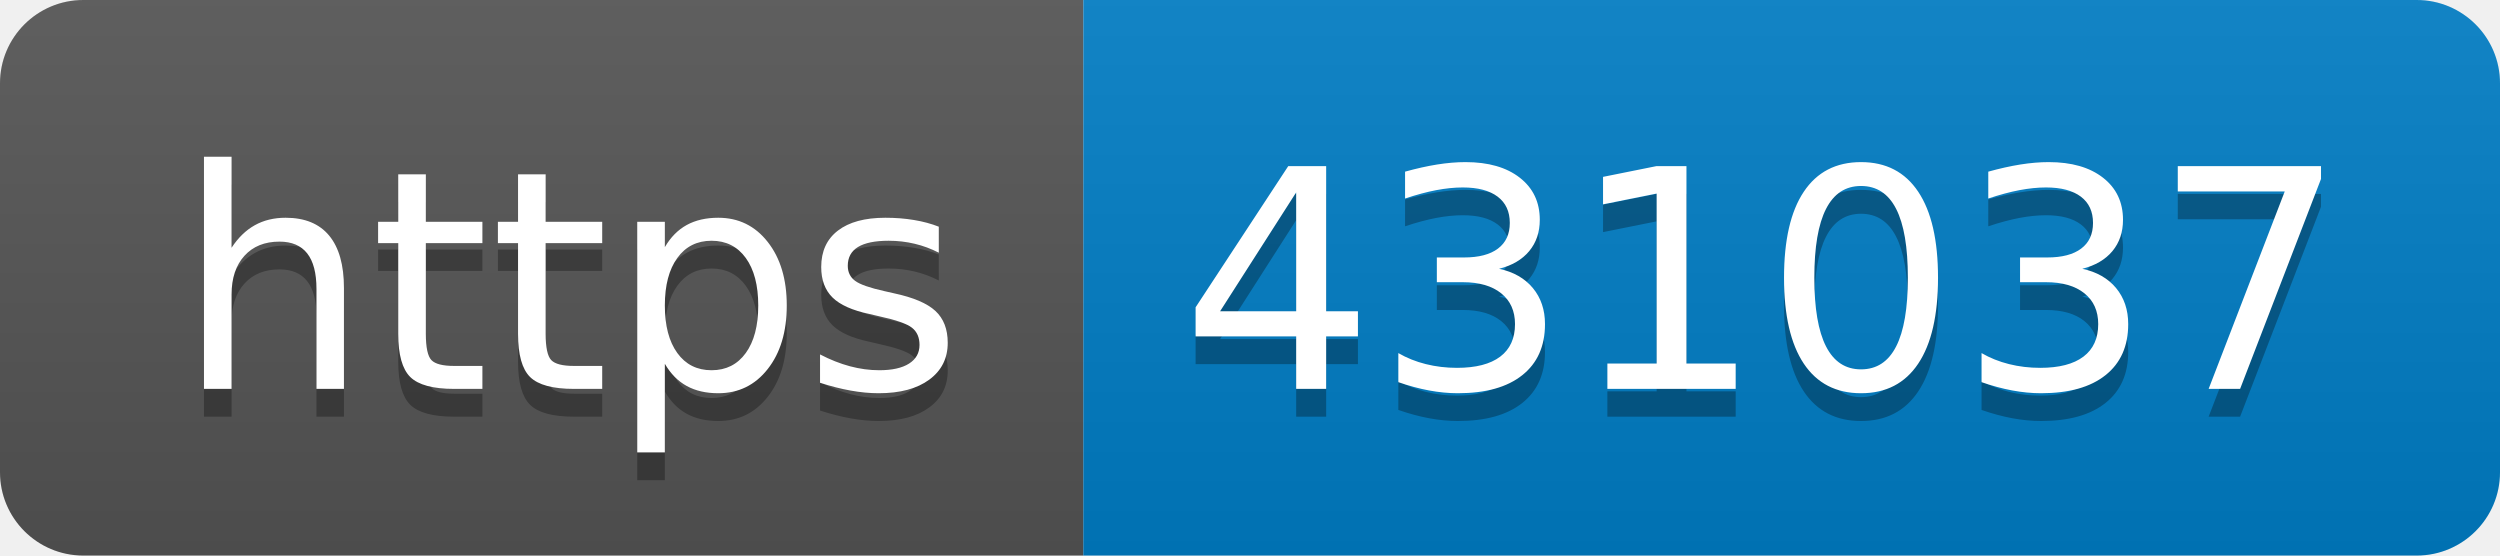
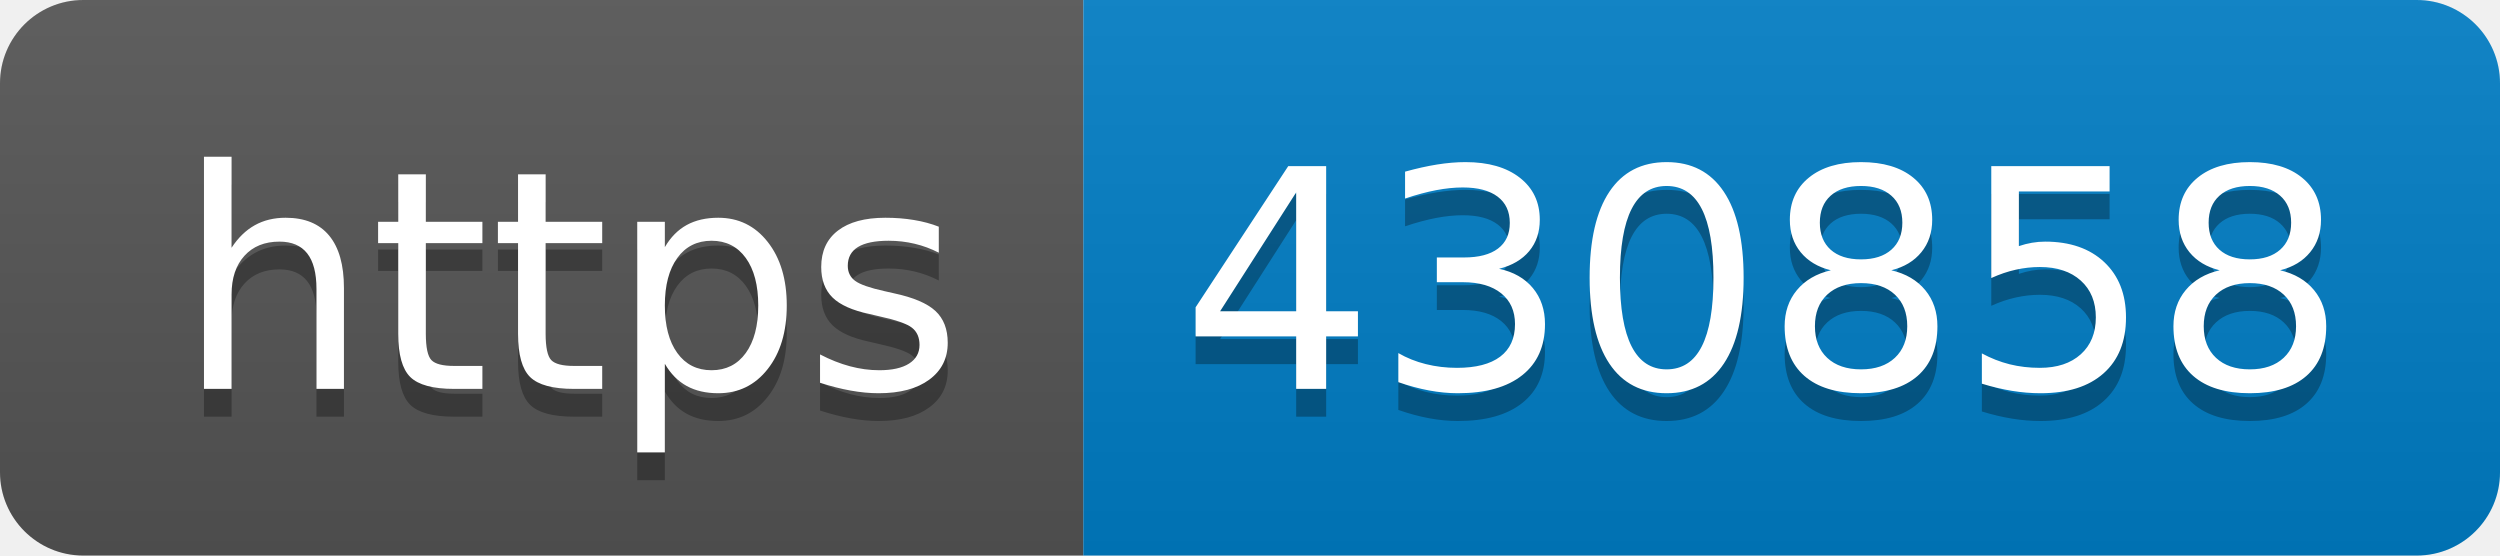
- <svg xmlns="http://www.w3.org/2000/svg" width="90" height="20" role="img" aria-label="https: 431037">
+ <svg xmlns="http://www.w3.org/2000/svg" width="90" height="20" role="img" aria-label="https: 430858">
  <linearGradient id="s" x2="0" y2="100%">
    <stop offset="0" stop-color="#bbb" stop-opacity=".1" />
    <stop offset="1" stop-opacity=".1" />
  </linearGradient>
  <clipPath id="r">
    <rect width="90" height="20" rx="3" fill="#fff" />
  </clipPath>
  <g clip-path="url(#r)">
    <rect width="39" height="20" fill="#555" />
    <rect x="39" width="51" height="20" fill="#007ec6" />
    <rect width="90" height="20" fill="url(#s)" />
  </g>
  <g fill="#fff" text-anchor="middle" font-family="Verdana,Geneva,DejaVu Sans,sans-serif" text-rendering="geometricPrecision" font-size="110">
    <text aria-hidden="true" x="205" y="150" fill="#010101" fill-opacity=".3" transform="scale(.1)" textLength="290">https</text>
    <text x="205" y="140" transform="scale(.1)" fill="#fff" textLength="290">https</text>
-     <text aria-hidden="true" x="635" y="150" fill="#010101" fill-opacity=".3" transform="scale(.1)" textLength="410">431037</text>
-     <text x="635" y="140" transform="scale(.1)" fill="#fff" textLength="410">431037</text>
+     <text aria-hidden="true" x="635" y="150" fill="#010101" fill-opacity=".3" transform="scale(.1)" textLength="410">430858</text>
+     <text x="635" y="140" transform="scale(.1)" fill="#fff" textLength="410">430858</text>
  </g>
</svg>
